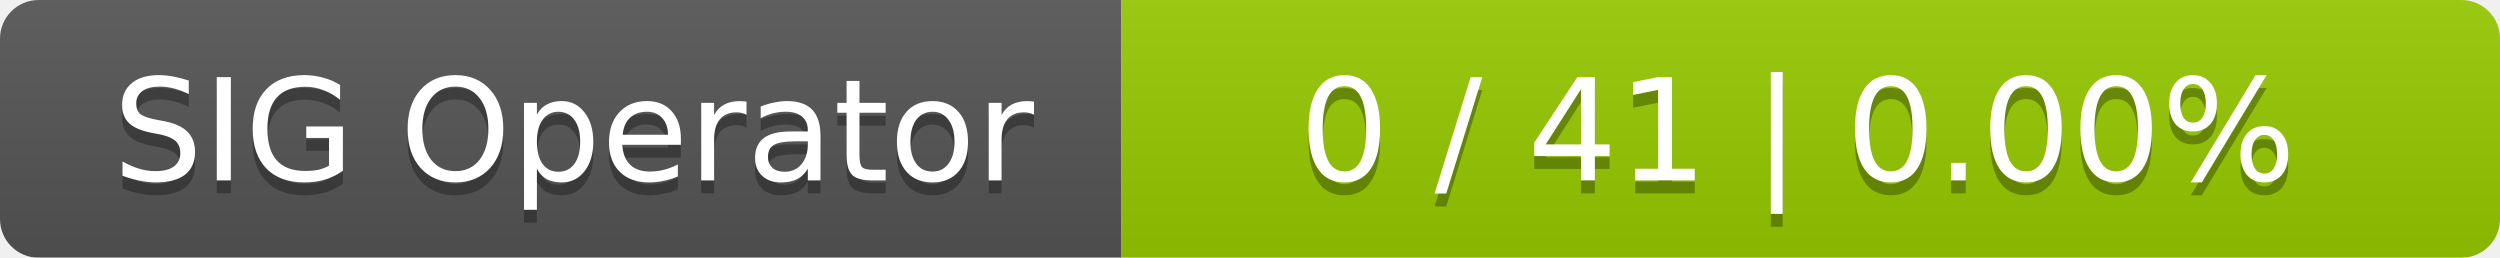
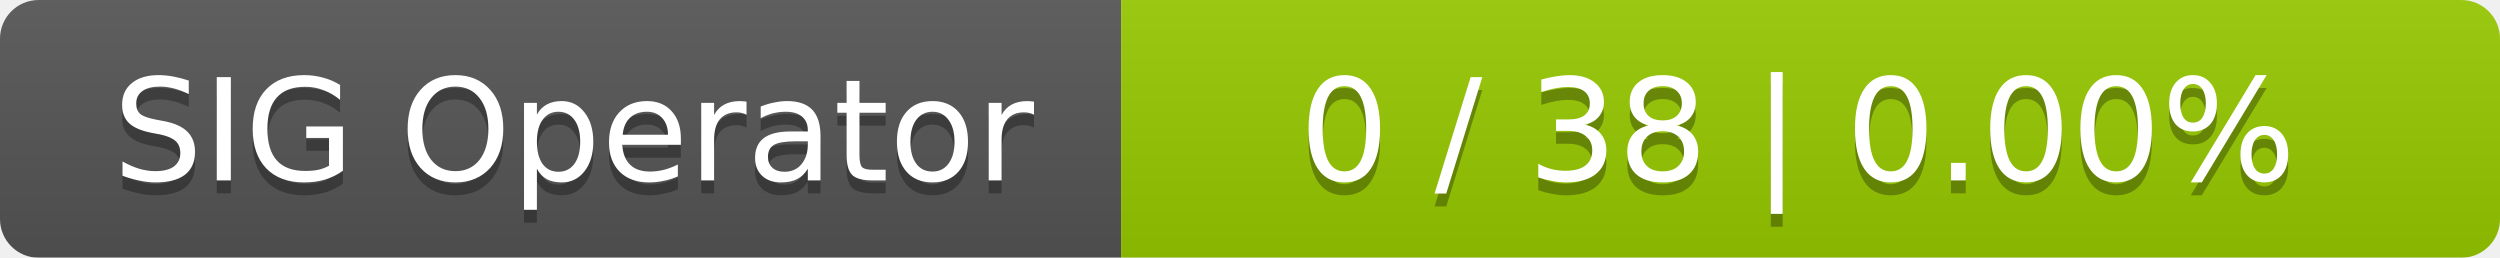
<svg xmlns="http://www.w3.org/2000/svg" width="194" height="20">
  <linearGradient id="smooth" x2="0" y2="100%">
    <stop offset="0" stop-color="#bbb" stop-opacity=".1" />
    <stop offset="1" stop-opacity=".1" />
  </linearGradient>
  <mask id="round">
    <rect width="194" height="20" rx="3" fill="#fff" />
  </mask>
  <g mask="url(#round)">
    <rect width="87" height="20" fill="#555" />
    <rect x="87" width="107" height="20" fill="#97ca00" />
    <rect width="194" height="20" fill="url(#smooth)" />
  </g>
  <g fill="#fff" text-anchor="middle" font-family="DejaVu Sans,Verdana,Geneva,sans-serif" font-size="11">
    <text x="44.5" y="15" fill="#010101" fill-opacity=".3">SIG Operator</text>
    <text x="44.5" y="14">SIG Operator</text>
-     <text x="139.5" y="15" fill="#010101" fill-opacity=".3">0 / 41    |    0.00%</text>
-     <text x="139.5" y="14">0 / 41    |    0.00%</text>
+     <text x="139.5" y="15" fill="#010101" fill-opacity=".3">0 / 38    |    0.00%</text>
+     <text x="139.5" y="14">0 / 38    |    0.00%</text>
  </g>
</svg>
